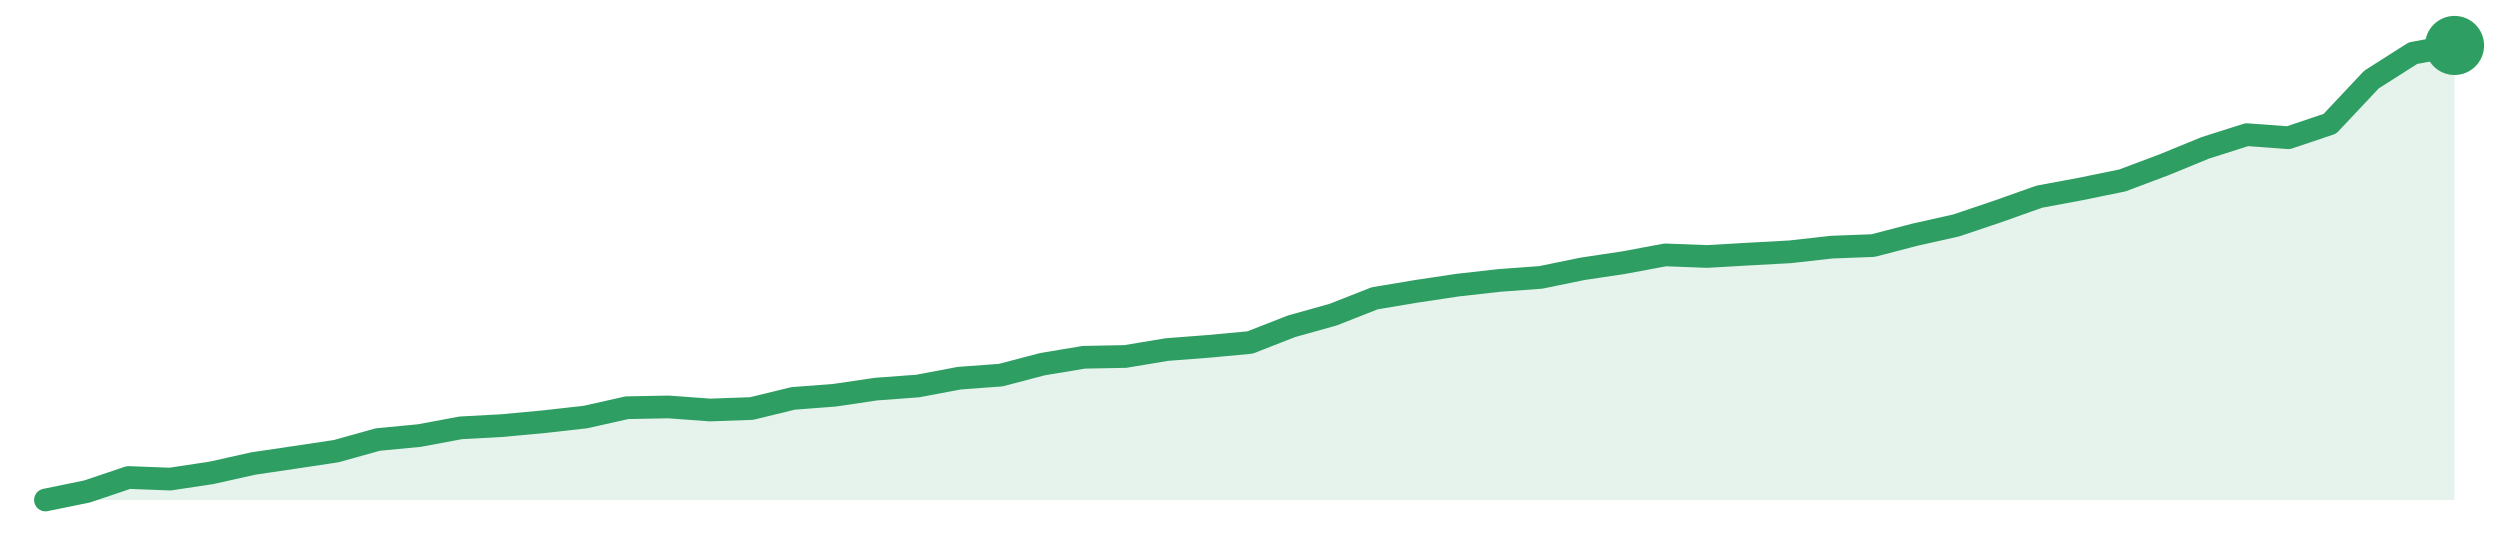
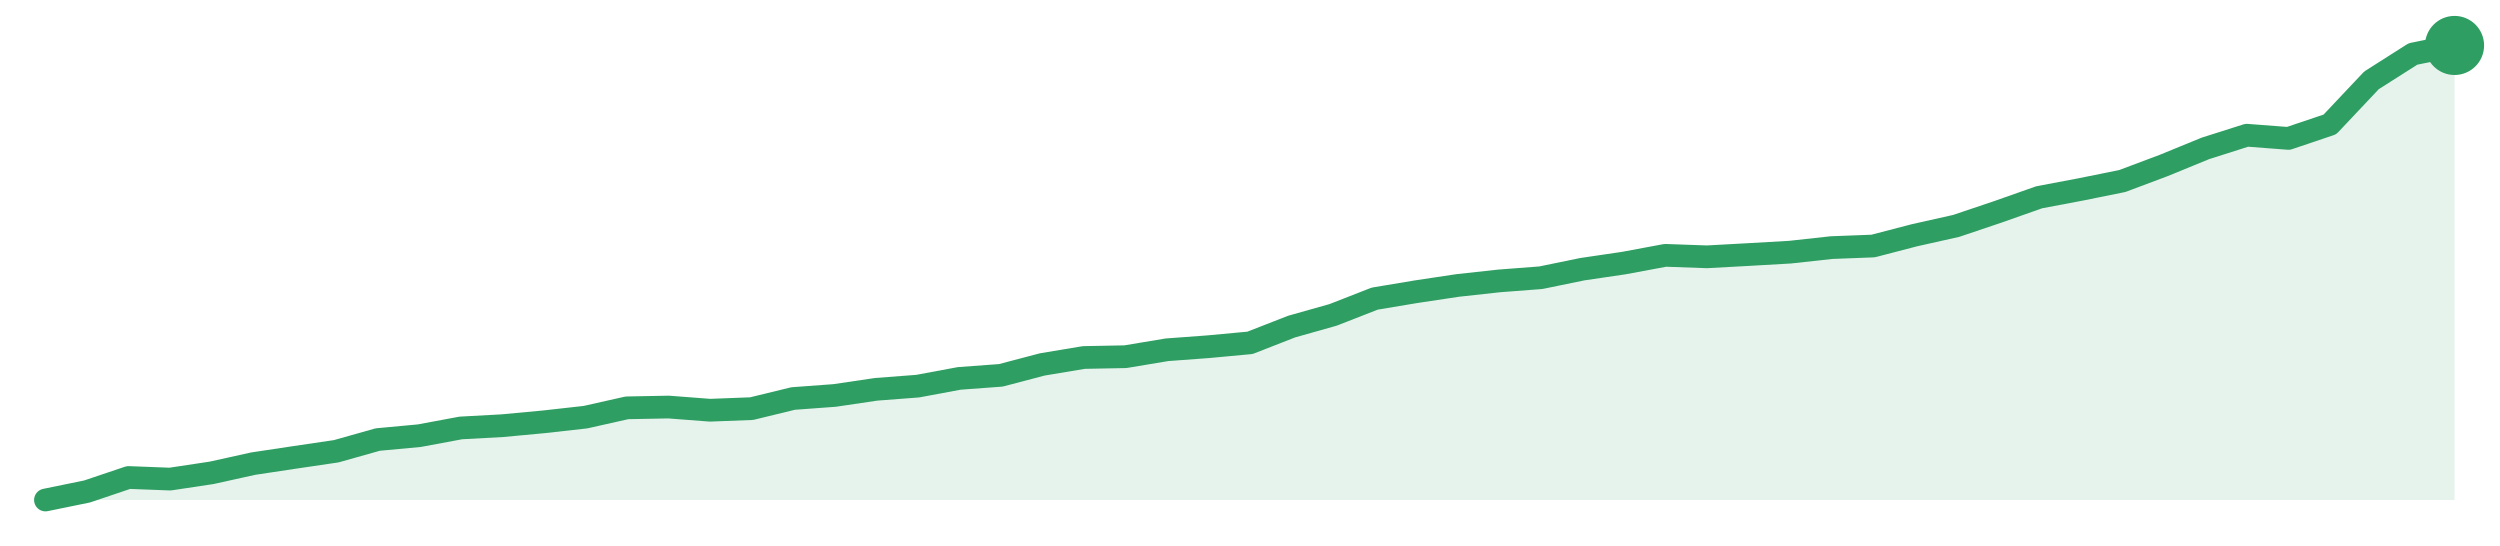
<svg xmlns="http://www.w3.org/2000/svg" width="220" height="48" viewBox="0 0 220 48" role="img" aria-label="trend">
-   <path d="M4.0,44.0 L4.0,44.0 L7.66,43.25 L11.31,42.02 L14.97,42.16 L18.62,41.61 L22.28,40.79 L25.93,40.25 L29.59,39.7 L33.24,38.68 L36.9,38.33 L40.55,37.65 L44.21,37.45 L47.86,37.11 L51.52,36.7 L55.17,35.88 L58.83,35.81 L62.48,36.08 L66.14,35.95 L69.79,35.06 L73.45,34.78 L77.1,34.24 L80.76,33.97 L84.41,33.28 L88.07,33.01 L91.72,32.05 L95.38,31.44 L99.03,31.37 L102.69,30.76 L106.34,30.48 L110.0,30.14 L113.66,28.71 L117.31,27.69 L120.97,26.25 L124.62,25.64 L128.28,25.09 L131.93,24.68 L135.59,24.41 L139.24,23.66 L142.9,23.11 L146.55,22.43 L150.21,22.57 L153.86,22.36 L157.52,22.16 L161.17,21.75 L164.83,21.61 L168.48,20.66 L172.14,19.84 L175.79,18.61 L179.45,17.31 L183.1,16.63 L186.76,15.88 L190.41,14.51 L194.07,13.01 L197.72,11.85 L201.38,12.12 L205.03,10.89 L208.69,7.0 L212.34,4.68 L216.0,4.0 L216.0,44.0 Z" fill="#2f9e631f" />
-   <path d="M4.0,44.0 L7.66,43.25 L11.31,42.02 L14.97,42.16 L18.62,41.61 L22.28,40.79 L25.93,40.25 L29.59,39.7 L33.24,38.68 L36.9,38.33 L40.55,37.65 L44.21,37.45 L47.86,37.11 L51.52,36.7 L55.17,35.88 L58.83,35.81 L62.48,36.08 L66.14,35.95 L69.79,35.06 L73.45,34.78 L77.1,34.24 L80.76,33.97 L84.41,33.28 L88.07,33.01 L91.72,32.05 L95.38,31.44 L99.03,31.37 L102.69,30.76 L106.34,30.48 L110.0,30.14 L113.66,28.71 L117.31,27.69 L120.97,26.25 L124.62,25.64 L128.28,25.09 L131.93,24.68 L135.59,24.41 L139.24,23.66 L142.9,23.11 L146.55,22.43 L150.21,22.57 L153.86,22.36 L157.52,22.16 L161.17,21.75 L164.83,21.61 L168.48,20.66 L172.14,19.84 L175.79,18.61 L179.45,17.31 L183.1,16.63 L186.76,15.88 L190.41,14.51 L194.07,13.01 L197.72,11.85 L201.38,12.12 L205.03,10.89 L208.69,7.0 L212.34,4.68 L216.0,4.0" fill="none" stroke="#2f9e63" stroke-width="2" stroke-linejoin="round" stroke-linecap="round" />
+   <path d="M4.0,44.0 L4.0,44.0 L7.66,43.25 L11.31,42.02 L14.97,42.16 L18.62,41.61 L22.28,40.8 L25.93,40.25 L29.59,39.71 L33.24,38.68 L36.9,38.34 L40.55,37.66 L44.21,37.46 L47.86,37.12 L51.52,36.71 L55.17,35.89 L58.83,35.82 L62.48,36.1 L66.14,35.96 L69.79,35.07 L73.45,34.8 L77.1,34.26 L80.76,33.98 L84.41,33.3 L88.07,33.03 L91.72,32.07 L95.38,31.46 L99.03,31.39 L102.69,30.78 L106.34,30.51 L110.0,30.17 L113.66,28.74 L117.31,27.71 L120.97,26.28 L124.62,25.67 L128.28,25.12 L131.93,24.72 L135.59,24.44 L139.24,23.69 L142.9,23.15 L146.55,22.47 L150.21,22.6 L153.86,22.4 L157.52,22.19 L161.17,21.79 L164.83,21.65 L168.48,20.7 L172.14,19.88 L175.79,18.65 L179.45,17.36 L183.1,16.67 L186.76,15.93 L190.41,14.56 L194.07,13.06 L197.72,11.9 L201.38,12.18 L205.03,10.95 L208.69,7.07 L212.34,4.75 L216.0,4.0 L216.0,44.0 Z" fill="#2f9e631f" />
+   <path d="M4.0,44.0 L7.66,43.25 L11.31,42.02 L14.97,42.16 L18.62,41.61 L22.28,40.8 L25.93,40.25 L29.59,39.71 L33.24,38.68 L36.9,38.34 L40.55,37.66 L44.21,37.46 L47.86,37.12 L51.52,36.71 L55.17,35.89 L58.83,35.82 L62.48,36.1 L66.14,35.96 L69.79,35.07 L73.45,34.8 L77.1,34.26 L80.76,33.98 L84.41,33.3 L88.07,33.03 L91.72,32.07 L95.38,31.46 L99.03,31.39 L102.69,30.78 L106.34,30.51 L110.0,30.17 L113.66,28.74 L117.31,27.71 L120.97,26.28 L124.62,25.67 L128.28,25.12 L131.93,24.72 L135.59,24.44 L139.24,23.69 L142.9,23.15 L146.55,22.47 L150.21,22.6 L153.86,22.4 L157.52,22.19 L161.17,21.79 L164.83,21.65 L168.48,20.7 L172.14,19.88 L175.79,18.65 L179.45,17.36 L183.1,16.67 L186.76,15.93 L190.41,14.56 L194.07,13.06 L197.72,11.9 L201.38,12.18 L205.03,10.95 L208.69,7.07 L212.34,4.75 L216.0,4.0" fill="none" stroke="#2f9e63" stroke-width="2" stroke-linejoin="round" stroke-linecap="round" />
  <circle cx="216.0" cy="4.0" r="2.6" fill="#2f9e63" />
</svg>
